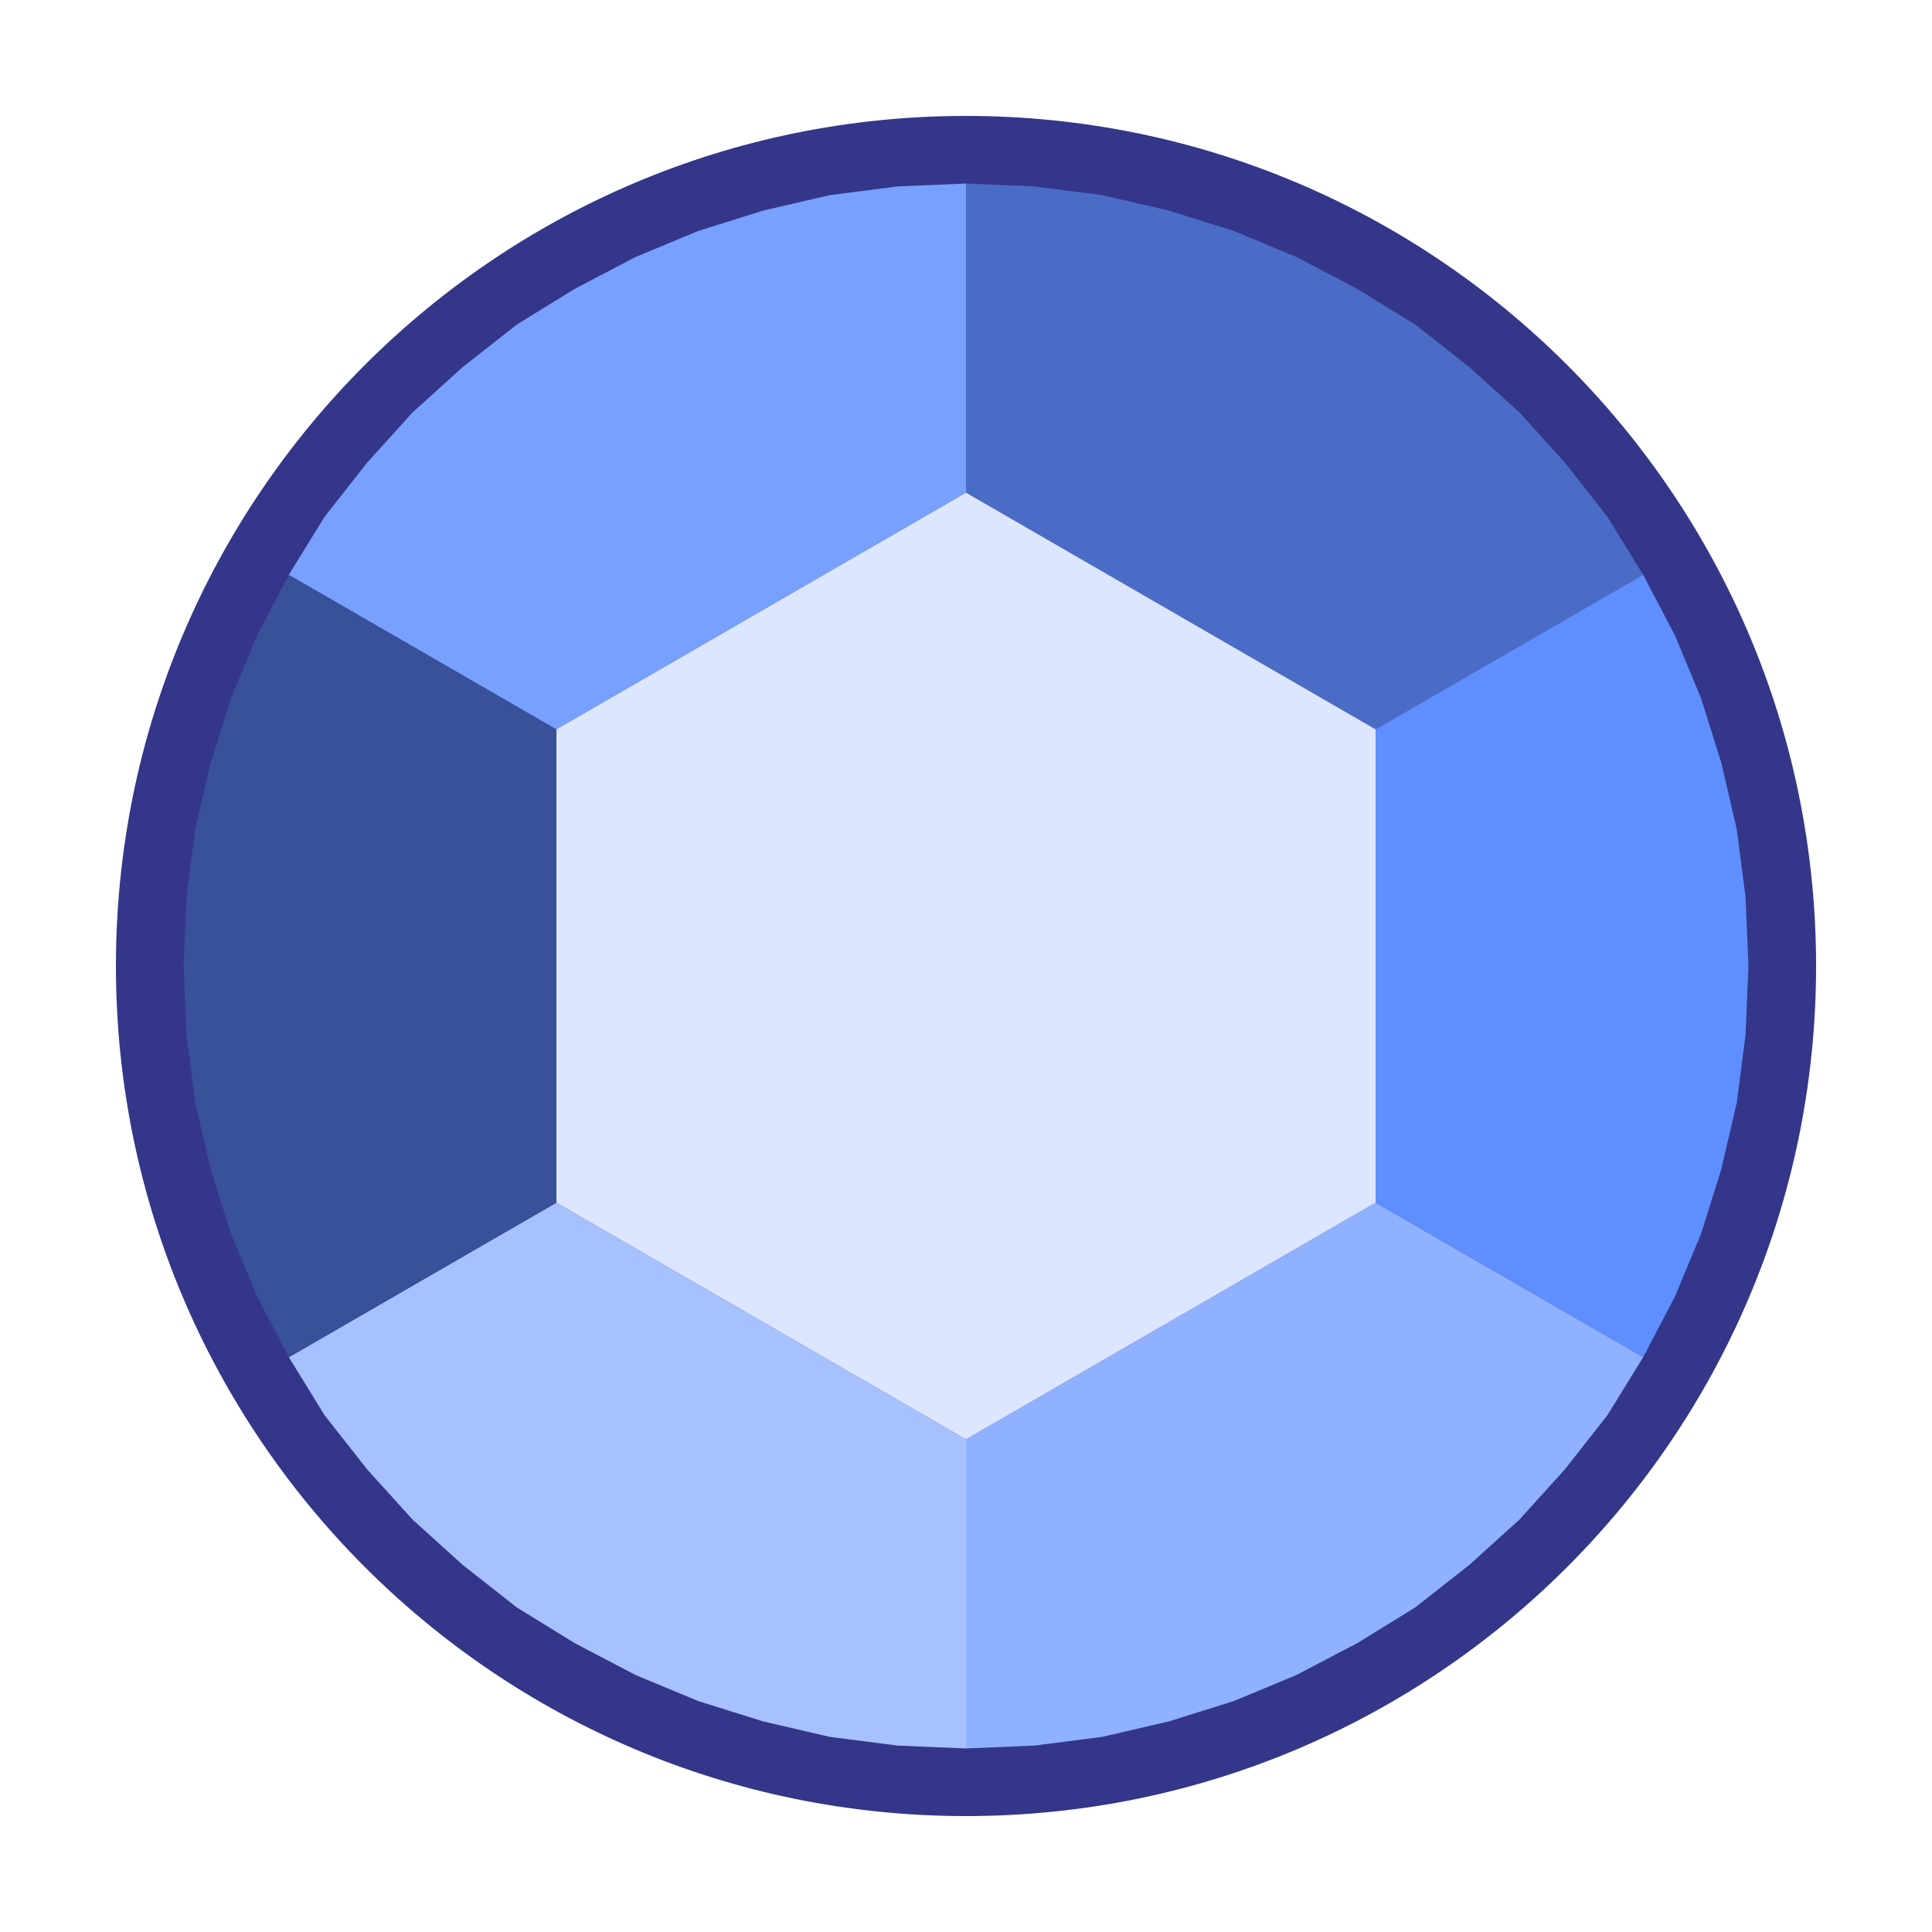
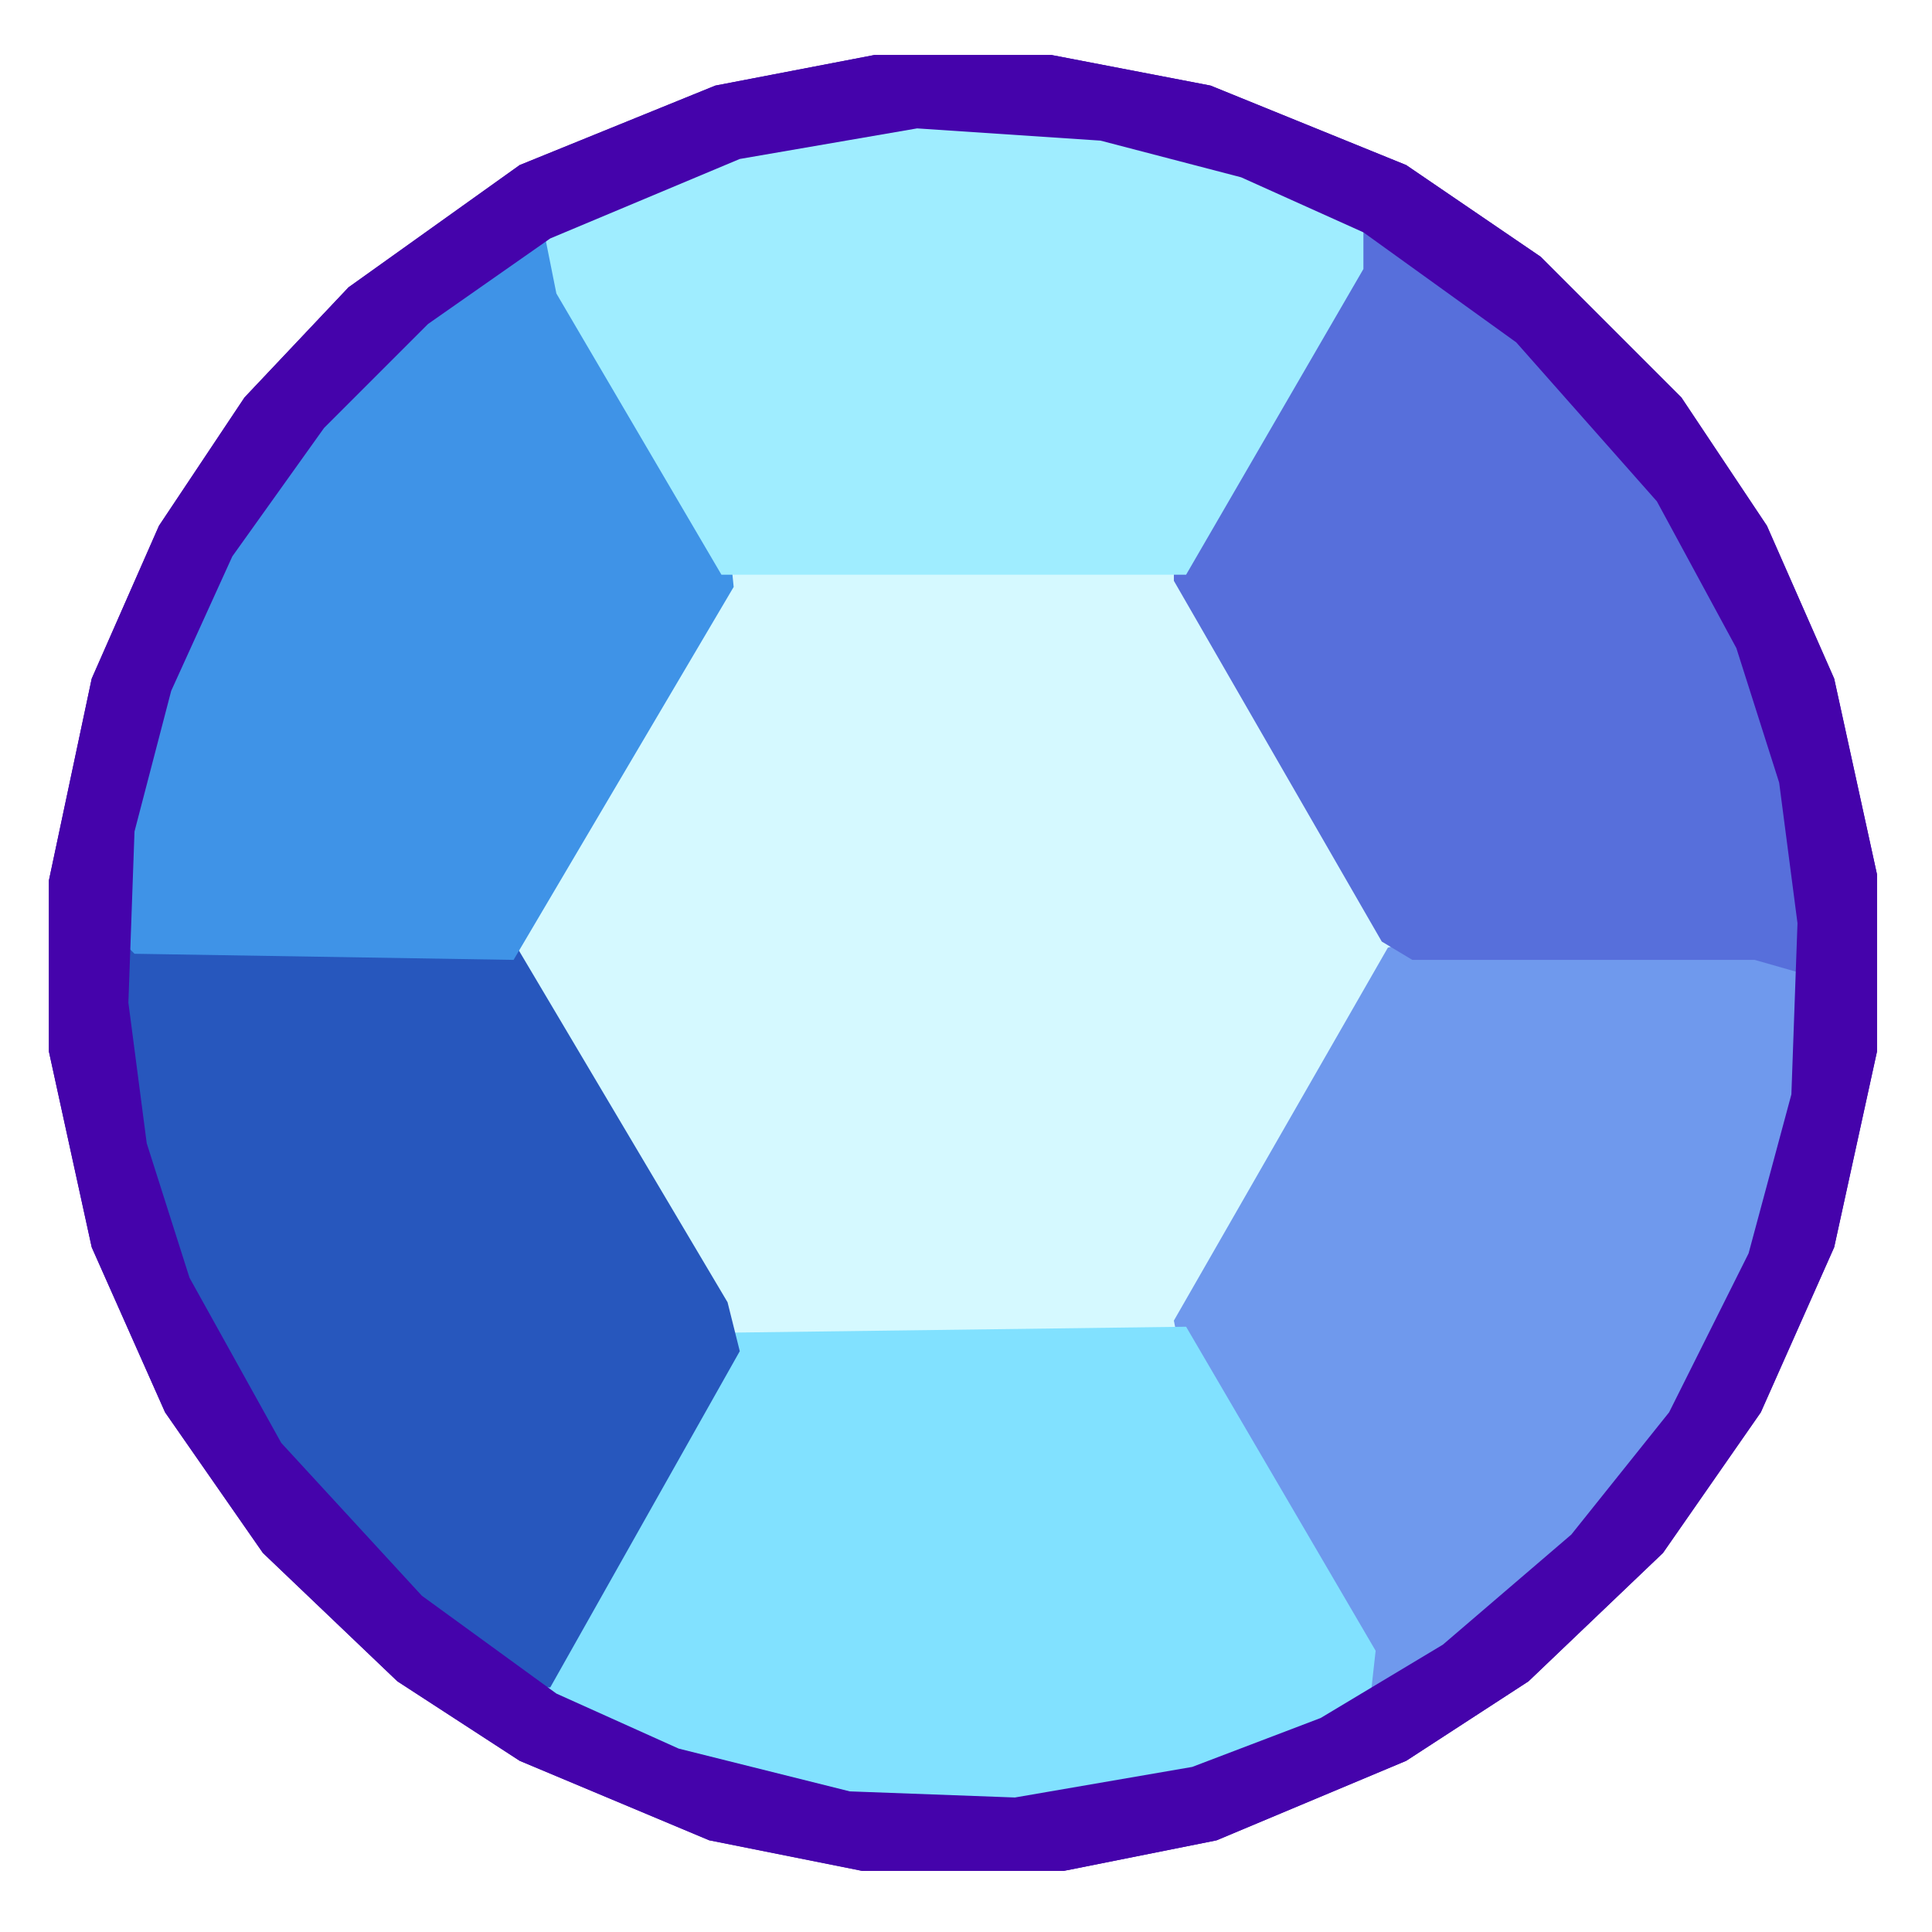
<svg xmlns="http://www.w3.org/2000/svg" viewBox="0 0 200 200" width="200" height="200">
-   <circle cx="100" cy="100" r="88" fill="#343689" />
-   <polygon points="100.0,51.0 100.0,19.0 107.1,19.3 114.1,20.2 121.0,21.8 127.7,23.9 134.2,26.6 140.5,29.9 146.5,33.6 152.1,38.0 157.3,42.7 162.0,47.9 166.4,53.5 170.1,59.5 142.4,75.5" fill="#4a6cc7" />
-   <polygon points="142.4,75.5 170.1,59.5 173.4,65.8 176.1,72.3 178.2,79.0 179.8,85.9 180.7,92.9 181.0,100.0 180.7,107.1 179.8,114.1 178.2,121.0 176.1,127.7 173.4,134.2 170.1,140.5 142.4,124.5" fill="#5f8fff" />
-   <polygon points="142.4,124.5 170.1,140.5 166.4,146.5 162.0,152.1 157.3,157.3 152.1,162.0 146.5,166.4 140.5,170.1 134.2,173.4 127.7,176.1 121.0,178.2 114.1,179.8 107.1,180.7 100.0,181.0 100.0,149.0" fill="#8fb1ff" />
-   <polygon points="100.0,149.0 100.0,181.0 92.9,180.7 85.9,179.8 79.0,178.2 72.3,176.1 65.8,173.4 59.5,170.1 53.5,166.4 47.9,162.0 42.7,157.3 38.0,152.1 33.6,146.5 29.9,140.5 57.6,124.5" fill="#a7c1ff" />
-   <polygon points="57.6,124.5 29.9,140.5 26.6,134.2 23.9,127.7 21.8,121.0 20.2,114.1 19.3,107.1 19.0,100.0 19.3,92.9 20.2,85.9 21.8,79.0 23.9,72.3 26.6,65.8 29.9,59.5 57.6,75.5" fill="#39509b" />
-   <polygon points="57.6,75.5 29.9,59.5 33.6,53.5 38.0,47.9 42.7,42.7 47.9,38.0 53.5,33.6 59.5,29.9 65.8,26.6 72.3,23.9 79.0,21.8 85.9,20.2 92.9,19.3 100.0,19.0 100.0,51.0" fill="#77a0ff" />
-   <polygon points="100.0,51.0 142.4,75.5 142.4,124.5 100.0,149.0 57.6,124.5 57.6,75.5" fill="#dce6ff" />
+   <svg viewBox="0 -1 316 316" width="200" height="200">
+     <path d="M143,8 L117,13 L85,26 L57,46 L40,64 L26,85 L15,110 L8,143 L8,171 L15,203 L27,230 L43,253 L65,274 L85,287 L116,300 L141,305 L174,305 L199,300 L230,287 L250,274 L272,253 L288,230 L300,203 L307,171 L307,142 L300,110 L289,85 L275,64 L252,41 L230,26 L198,13 L172,8 Z" fill="#4503ab" fill-rule="evenodd" />
+     <path d="M148,19 L127,22 L100,31 L77,44 L52,67 L37,88 L26,113 L21,133 L20,165 L23,188 L30,210 L45,237 L67,261 L89,277 L118,289 L137,293 L168,294 L197,289 L224,278 L246,263 L265,244 L278,225 L290,197 L295,171 L295,148 L292,125 L285,103 L272,79 L250,54 L225,36 L205,27 L182,21 Z" fill="#d5f9ff" fill-rule="evenodd" />
+     <path d="M293,154 L234,152 L227,154 L192,215 L194,225 L223,276 L232,273 L253,257 L274,232 L285,211 L293,185 L295,171 L295,156 Z" fill="#6f99ed" fill-rule="evenodd" />
+     <path d="M225,269 L194,216 L117,217 L89,266 L88,275 L104,284 L126,291 L147,294 L168,294 L197,289 L224,278 Z" fill="#81e1ff" fill-rule="evenodd" />
+     <path d="M20,152 L23,188 L28,205 L39,228 L53,247 L67,261 L86,275 L90,275 L121,220 L119,212 L84,153 Z" fill="#2757bd" fill-rule="evenodd" />
+     <path d="M221,36 L192,88 L192,94 L226,153 L231,156 L287,156 L294,158 L295,148 L292,125 L287,108 L276,85 L250,54 L225,36 Z" fill="#576fdb" fill-rule="evenodd" />
+     <path d="M91,38 L85,39 L68,51 L52,67 L37,88 L27,110 L22,128 L20,153 L22,155 L84,156 L120,95 L119,85 Z" fill="#3f93e7" fill-rule="evenodd" />
+     <path d="M89,37 L91,47 L118,93 L194,93 L223,43 L223,36 L215,31 L196,24 L167,19 L148,19 L127,22 L110,27 Z" fill="#9fedff" fill-rule="evenodd" />
+     <path d="M143,8 L117,13 L85,26 L57,46 L40,64 L26,85 L15,110 L8,143 L8,171 L15,203 L27,230 L43,253 L65,274 L85,287 L116,300 L141,305 L174,305 L199,300 L230,287 L250,274 L272,253 L288,230 L300,203 L307,171 L307,142 L300,110 L289,85 L275,64 L252,41 L230,26 L198,13 L172,8 Z M150,20 L180,22 L203,28 L223,37 L248,55 L271,81 L284,105 L291,127 L294,150 L293,178 L286,204 L273,230 L257,250 L236,268 L216,280 L195,288 L166,293 L139,292 L111,285 L91,276 L69,260 L46,235 L31,208 L24,186 L21,163 L22,135 L28,112 L38,90 L53,69 L70,52 L90,38 L121,25 Z" fill="#4503ab" fill-rule="evenodd" />
+   </svg>
</svg>
